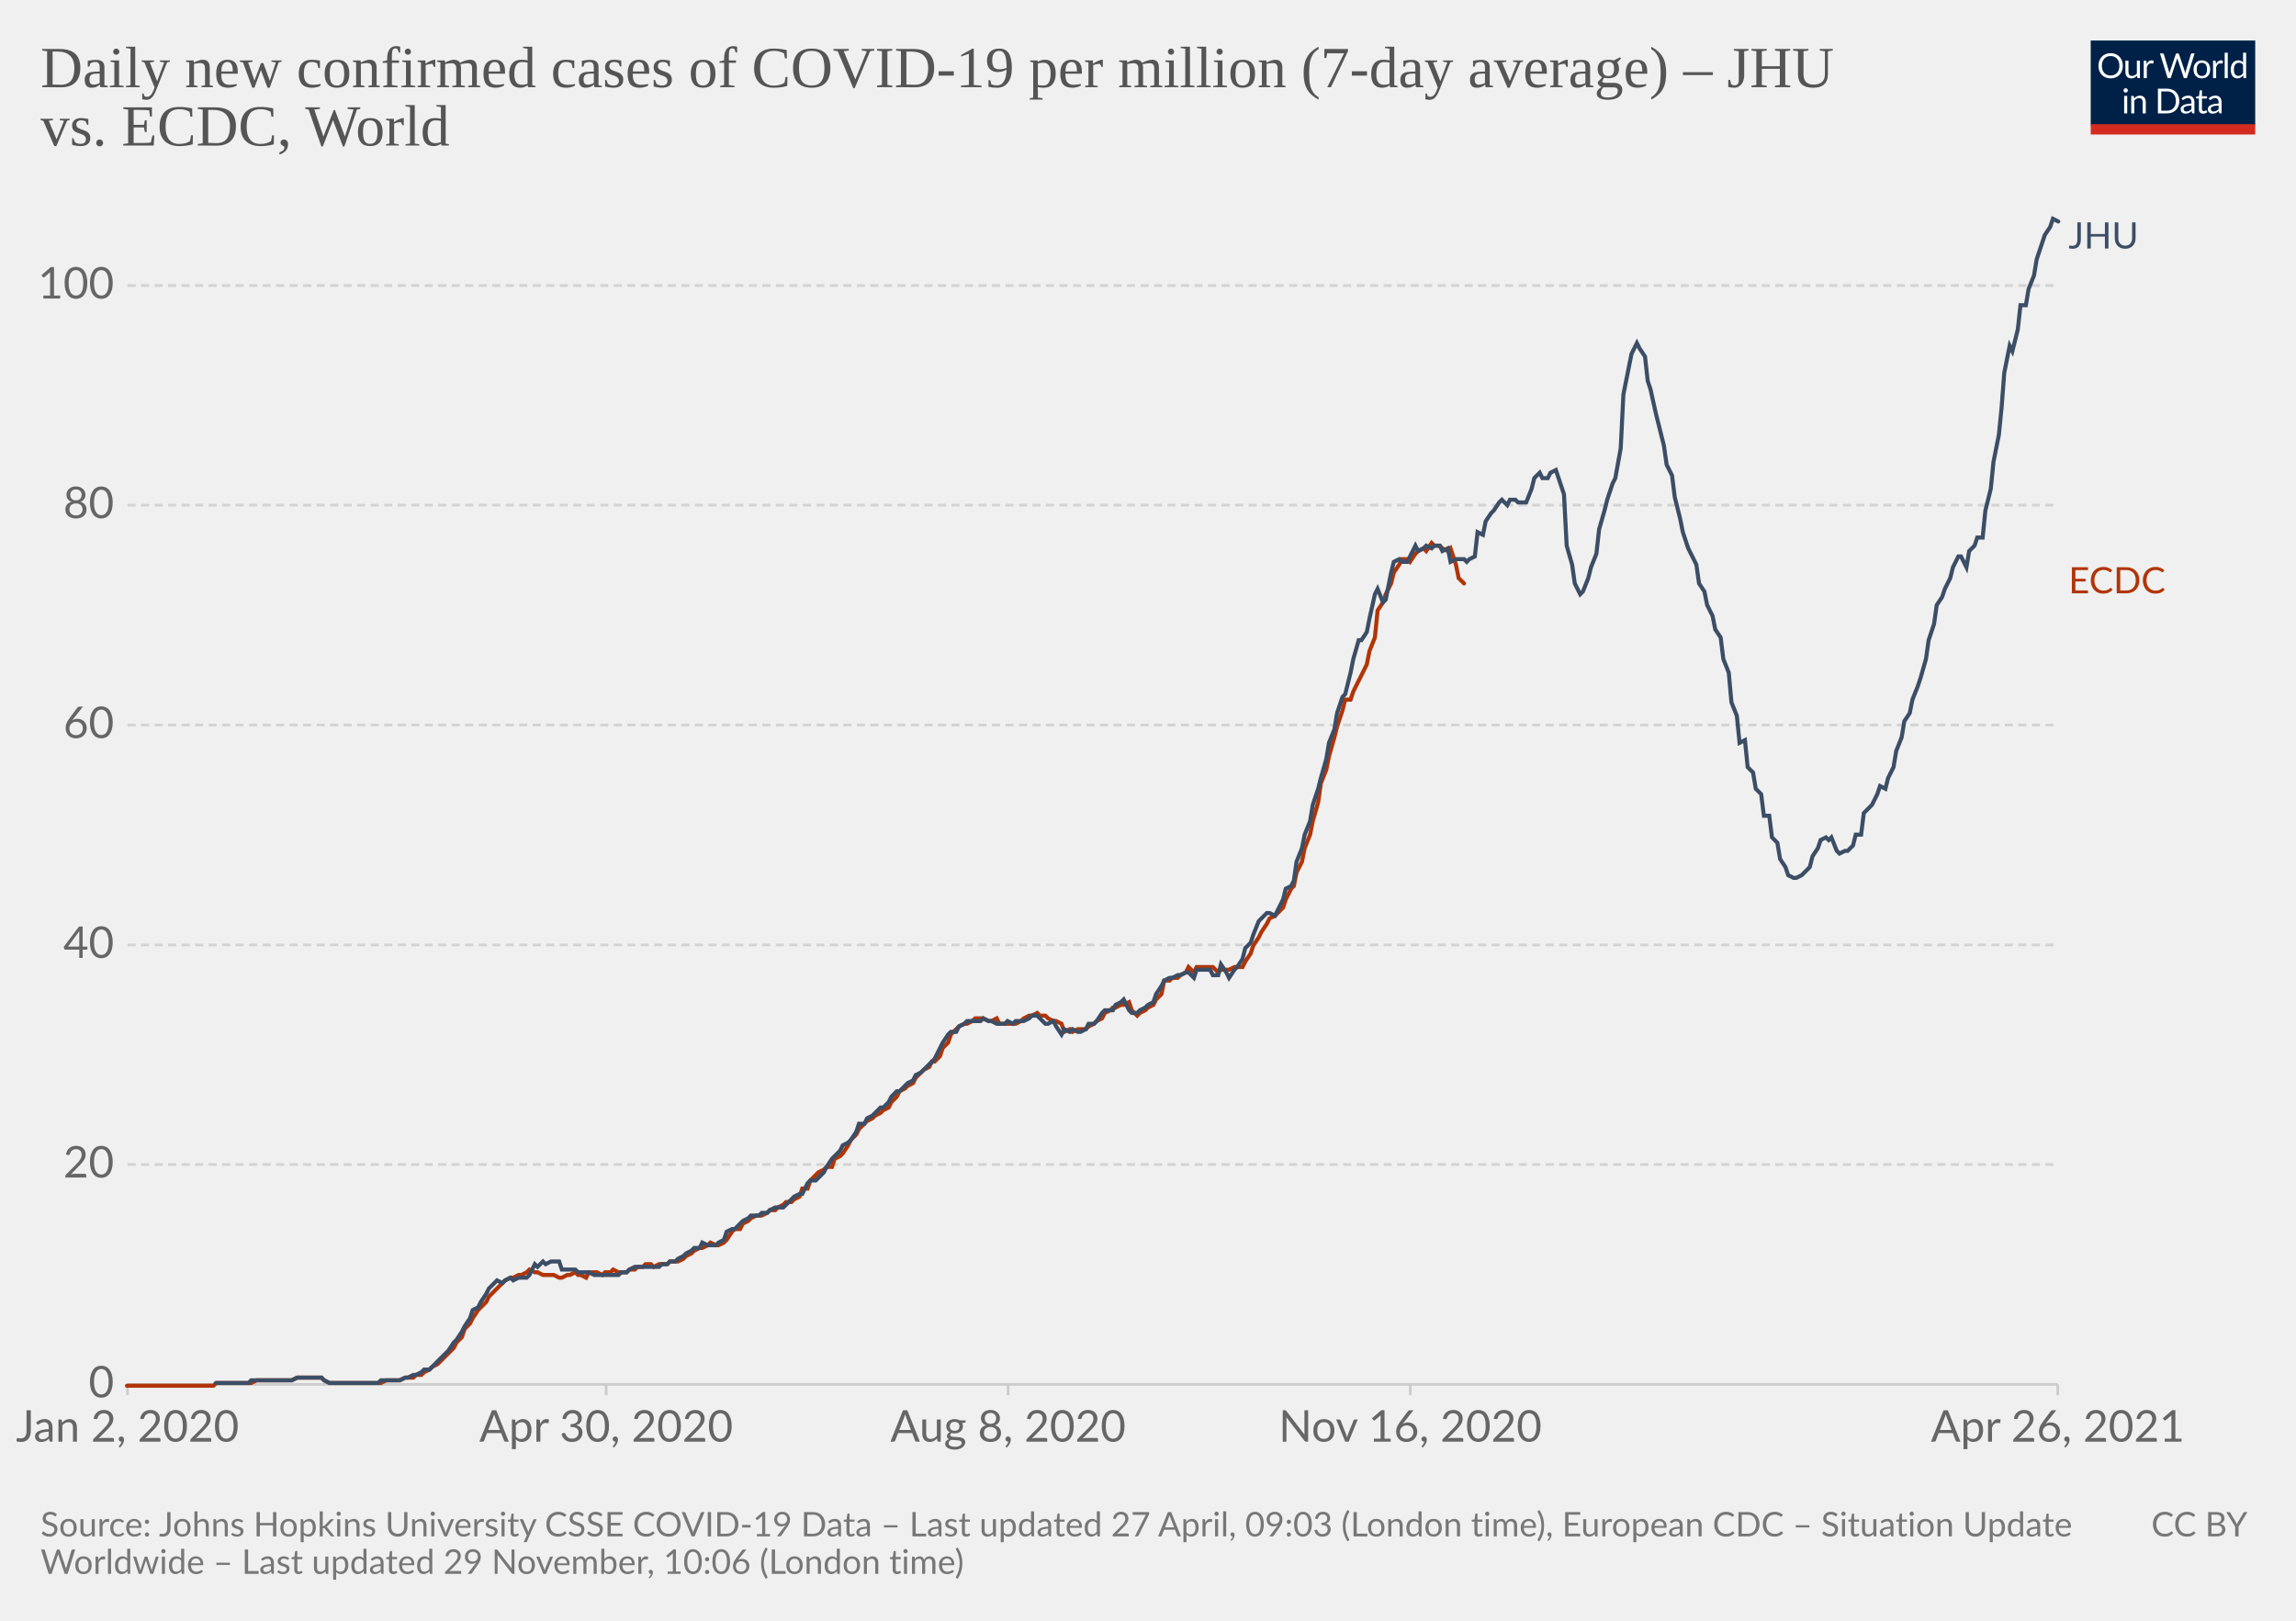
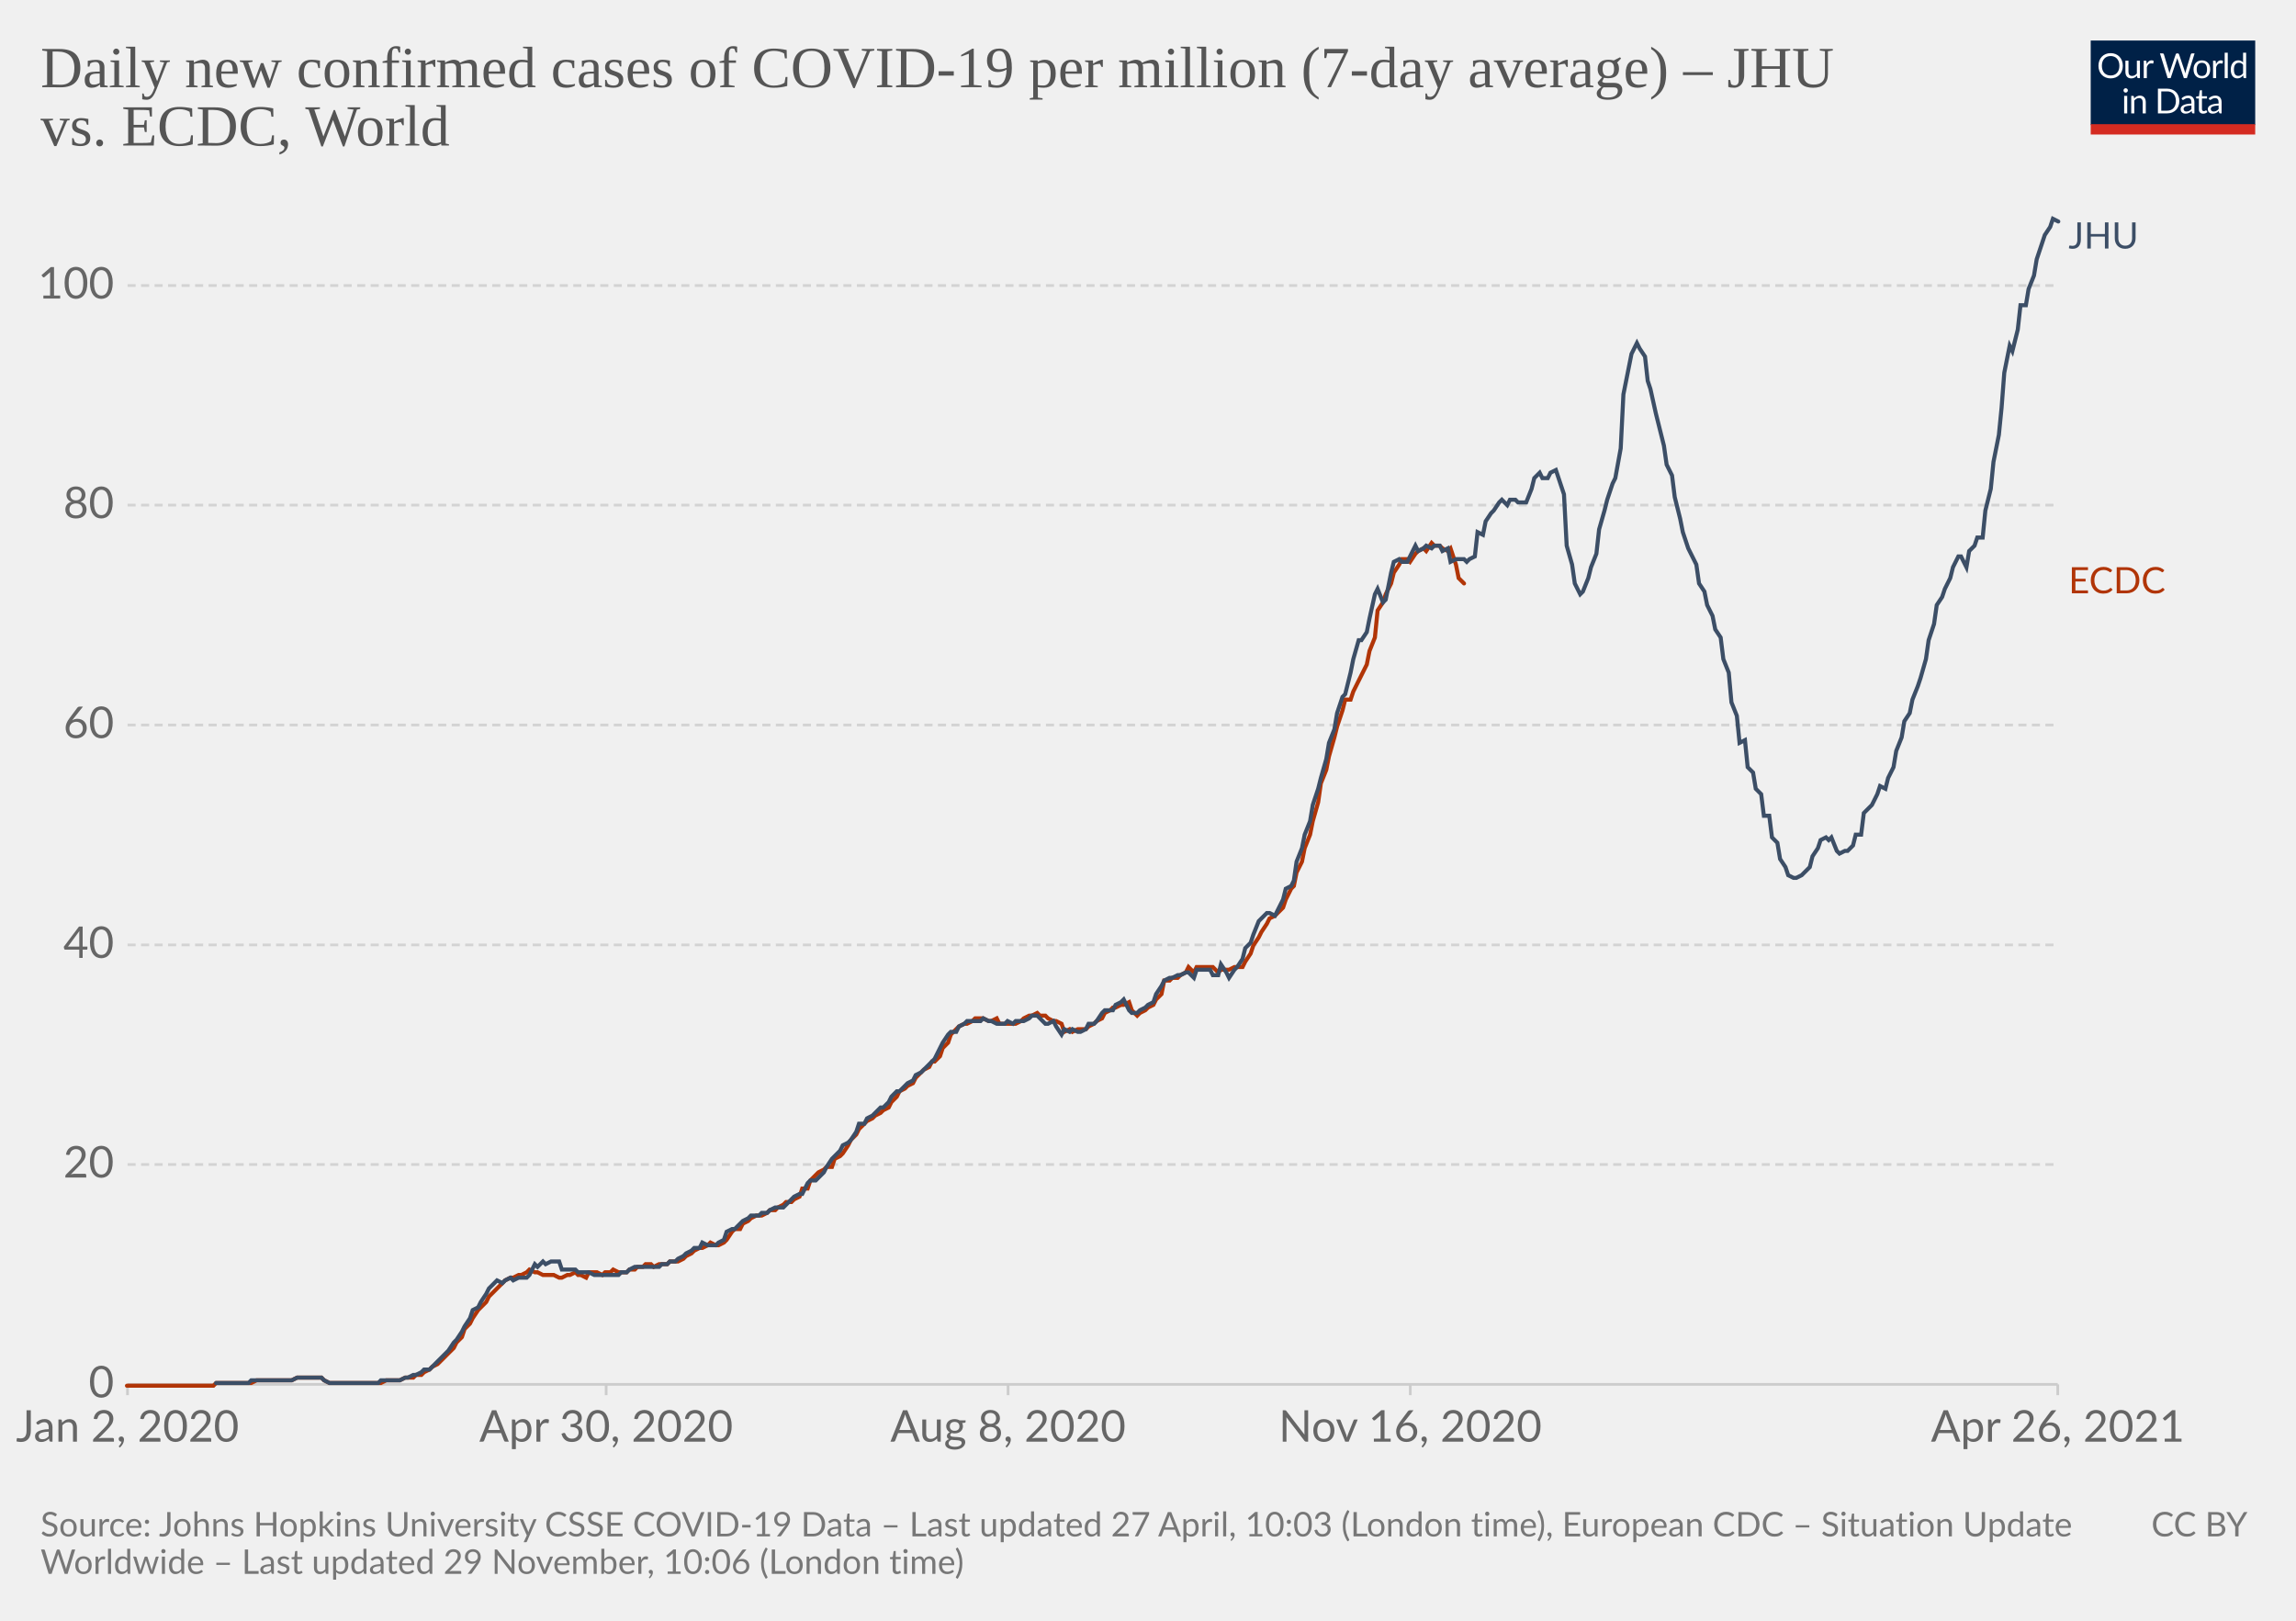
<svg xmlns="http://www.w3.org/2000/svg" version="1.1" style="background-color:#fff;-webkit-font-smoothing:antialiased" width="850" height="600" viewBox="0 0 850 600" font-family="Lato,'Helvetica Neue',Helvetica,Arial,sans-serif" font-size="18" text-rendering="optimizeLegibility">
  <g class="HeaderView">
    <g transform="matrix(.29 0 0 .29 774 15)">
      <svg className="owidLog" width="210" height="120" viewBox="0 0 210 120" fill="none">
        <g clip-path="url(#clip0)">
          <path d="M0 0h210v107.89H0V0z" fill="#002147" />
          <path d="M40.98 32.25c0 2.36-.38 4.53-1.12 6.51a14.26 14.26 0 01-8.1 8.4c-1.9.78-4.02 1.17-6.34 1.17a16.6 16.6 0 01-6.33-1.17 14.31 14.31 0 01-8.08-8.4 18.29 18.29 0 01-1.12-6.51c0-2.36.38-4.53 1.12-6.5.75-1.97 1.8-3.67 3.17-5.1a14.32 14.32 0 014.9-3.34c1.92-.8 4.03-1.19 6.34-1.19 2.32 0 4.43.4 6.34 1.19 1.92.8 3.56 1.9 4.93 3.34a14.87 14.87 0 013.17 5.1 18.1 18.1 0 011.12 6.5zm-4.38 0c0-1.94-.26-3.68-.8-5.22a10.91 10.91 0 00-2.24-3.89 9.68 9.68 0 00-3.52-2.46 11.95 11.95 0 00-4.62-.86c-1.68 0-3.21.28-4.6.86a9.88 9.88 0 00-3.54 2.46 10.91 10.91 0 00-2.24 3.9c-.53 1.53-.8 3.27-.8 5.2 0 1.94.27 3.68.8 5.22a11.17 11.17 0 002.24 3.9 10.01 10.01 0 003.55 2.44c1.38.56 2.9.83 4.6.83s3.24-.27 4.61-.83a9.8 9.8 0 003.52-2.44 11.17 11.17 0 002.25-3.9c.53-1.54.8-3.28.8-5.21zm26.22-6.54V48H60.5c-.56 0-.9-.27-1.05-.81l-.31-2.4a12.45 12.45 0 01-3.26 2.6c-1.2.64-2.58.96-4.13.96-1.22 0-2.3-.2-3.24-.6a6.52 6.52 0 01-2.33-1.7 7.37 7.37 0 01-1.43-2.67c-.3-1.04-.46-2.2-.46-3.45V25.7h3.91v14.22c0 1.68.38 2.99 1.15 3.91.77.93 1.96 1.39 3.54 1.39 1.16 0 2.24-.27 3.23-.82a10.42 10.42 0 002.8-2.28V25.7h3.91zm8.61 4.47a9.94 9.94 0 012.6-3.56 5.64 5.64 0 013.76-1.3c.47 0 .92.05 1.34.15.44.1.83.27 1.17.49l-.3 2.92c-.09.37-.3.55-.66.55-.2 0-.5-.04-.9-.13a6.21 6.21 0 00-3.24.18 4.23 4.23 0 00-1.47.92c-.42.4-.81.9-1.17 1.5-.33.58-.64 1.26-.92 2.02V48H67.7V25.71h2.25c.42 0 .72.08.88.25.16.16.27.44.33.83l.26 3.39zm61.16-13.7L122.75 48h-3.82l-7.99-24.05a21.95 21.95 0 01-.42-1.58 38.36 38.36 0 01-.44 1.58L102.05 48h-3.83L88.4 16.47h3.54c.38 0 .7.1.95.29.26.2.43.43.5.73l6.52 21.9.28 1.28.29 1.46.3-1.46.38-1.27 7.41-21.91c.1-.25.26-.48.51-.69.27-.22.58-.33.95-.33h1.23c.38 0 .69.1.92.29a1.77 1.77 0 01.53.73l7.4 21.9a28.4 28.4 0 01.68 2.62 29.52 29.52 0 01.52-2.61l6.54-21.91a1.31 1.31 0 01.48-.7c.27-.21.58-.32.95-.32h3.32zm9.35 8.88c1.63 0 3.1.27 4.4.82a9.43 9.43 0 015.46 5.94c.5 1.4.74 2.98.74 4.73 0 1.76-.25 3.34-.74 4.75a9.43 9.43 0 01-5.46 5.92c-1.3.52-2.77.79-4.4.79-1.64 0-3.12-.27-4.44-.8a9.42 9.42 0 01-3.35-2.3c-.92-1-1.63-2.2-2.13-3.61-.49-1.41-.73-3-.73-4.75s.24-3.33.73-4.73c.5-1.43 1.2-2.64 2.13-3.63a9.4 9.4 0 013.35-2.31c1.32-.55 2.8-.82 4.44-.82zm0 19.89c2.2 0 3.84-.73 4.93-2.2 1.08-1.48 1.63-3.54 1.63-6.18 0-2.66-.55-4.72-1.63-6.2-1.09-1.49-2.73-2.23-4.93-2.23-1.12 0-2.09.2-2.93.57a5.71 5.71 0 00-2.06 1.65 7.5 7.5 0 00-1.24 2.67c-.26 1.04-.4 2.22-.4 3.54 0 2.64.55 4.7 1.64 6.18 1.1 1.47 2.76 2.2 4.99 2.2zm17.97-15.07a9.94 9.94 0 012.6-3.56 5.64 5.64 0 013.76-1.3c.47 0 .91.05 1.34.15.44.1.83.27 1.16.49l-.28 2.92c-.09.37-.31.55-.66.55-.2 0-.5-.04-.9-.13a6.2 6.2 0 00-3.24.18 4.23 4.23 0 00-1.47.92c-.43.4-.82.9-1.17 1.5a13.1 13.1 0 00-.92 2.02V48h-3.94V25.71h2.24c.43 0 .72.08.88.25.17.16.28.44.33.83l.27 3.39zm15.04-14.59V48h-3.92V15.6h3.92zm19.55 15.43a6.22 6.22 0 00-2.38-2.05 6.7 6.7 0 00-2.86-.6c-2.07 0-3.66.75-4.77 2.23-1.12 1.48-1.68 3.6-1.68 6.33 0 1.46.13 2.7.38 3.74a7.29 7.29 0 001.1 2.56 4.35 4.35 0 001.78 1.45c.7.3 1.5.46 2.4.46 1.29 0 2.41-.3 3.36-.88a9.6 9.6 0 002.67-2.49V31.02zm3.91-15.43V48h-2.33c-.56 0-.9-.27-1.06-.81l-.35-2.71a12.13 12.13 0 01-3.25 2.77 8.28 8.28 0 01-4.23 1.06 7.31 7.31 0 01-6.14-2.9c-.73-.96-1.3-2.15-1.69-3.57a18.35 18.35 0 01.07-9.48 11.29 11.29 0 011.89-3.7 8.7 8.7 0 017.06-3.34 7.96 7.96 0 016.12 2.62V15.59h3.91zM46.61 70.71V93H42.7V70.71h3.91zm.84-7c0 .39-.08.75-.24 1.09a2.81 2.81 0 01-1.52 1.47 2.67 2.67 0 01-2.16 0 2.9 2.9 0 01-1.45-1.47 2.67 2.67 0 010-2.16c.15-.35.35-.65.6-.9.25-.27.53-.47.85-.62a2.67 2.67 0 012.16 0c.35.15.65.35.9.62.27.25.47.55.62.9.16.34.24.7.24 1.08zm7.97 10.24c.49-.54 1-1.04 1.54-1.48a9.85 9.85 0 013.66-1.84 8.96 8.96 0 015.43.35c.94.4 1.72.97 2.33 1.71a7.36 7.36 0 011.43 2.67c.32 1.04.49 2.19.49 3.45V93h-3.94V78.81c0-1.69-.4-3-1.17-3.92-.76-.93-1.93-1.4-3.5-1.4a6.6 6.6 0 00-3.25.83c-1 .56-1.92 1.31-2.77 2.27V93h-3.94V70.71h2.35c.56 0 .9.28 1.04.82l.3 2.42zm57.7 3.3c0 2.36-.37 4.5-1.11 6.44a14.3 14.3 0 01-3.17 4.98 14.1 14.1 0 01-4.93 3.2c-1.9.76-4.02 1.13-6.33 1.13H85.8V61.47h11.77c2.31 0 4.42.39 6.33 1.15a13.8 13.8 0 018.1 8.18 17.75 17.75 0 011.12 6.45zm-4.37 0c0-1.94-.26-3.67-.8-5.2a10.94 10.94 0 00-2.23-3.87 9.57 9.57 0 00-3.53-2.42 12.23 12.23 0 00-4.61-.83h-7.5v24.62h7.5c1.7 0 3.24-.28 4.61-.84a9.7 9.7 0 003.53-2.4 10.94 10.94 0 002.24-3.87c.53-1.53.8-3.26.8-5.2zm19.8 5.72c-1.8.06-3.34.2-4.62.44-1.26.22-2.3.51-3.1.88-.8.36-1.37.8-1.74 1.3-.35.5-.53 1.05-.53 1.67 0 .58.1 1.1.3 1.52a3 3 0 00.76 1.05c.34.27.73.46 1.17.6a6.13 6.13 0 001.45.17 7.28 7.28 0 003.5-.81 11.95 11.95 0 002.82-2.2v-4.62zm-12.65-9.11a12.73 12.73 0 013.98-2.66c1.43-.59 3-.88 4.73-.88 1.25 0 2.36.2 3.33.61a6.81 6.81 0 013.94 4.38c.33 1.04.5 2.19.5 3.43V93h-1.74a1.8 1.8 0 01-.88-.18c-.2-.13-.36-.38-.48-.74l-.44-2.12-1.72 1.46a9.48 9.48 0 01-3.74 1.7c-.69.15-1.46.23-2.3.23-.87 0-1.69-.12-2.45-.35a5.34 5.34 0 01-3.34-2.93 6.64 6.64 0 01-.49-2.64c0-.88.25-1.72.73-2.53a6.33 6.33 0 012.35-2.17c1.09-.63 2.5-1.15 4.25-1.54 1.75-.41 3.89-.65 6.42-.7v-1.75c0-1.73-.37-3.03-1.12-3.91-.75-.9-1.84-1.34-3.28-1.34-.97 0-1.78.12-2.44.37-.64.23-1.2.5-1.7.81l-1.23.82c-.33.23-.67.35-1 .35-.27 0-.5-.07-.69-.2a2.1 2.1 0 01-.48-.53l-.7-1.25zm27.67 19.5c-1.76 0-3.12-.5-4.07-1.48-.94-.98-1.41-2.4-1.41-4.25V74h-2.68a.9.9 0 01-.6-.2c-.16-.14-.24-.36-.24-.66v-1.56l3.65-.46.9-6.89a.9.9 0 01.29-.52.88.88 0 01.62-.22H142v7.67h6.44V74H142v13.38c0 .94.22 1.63.68 2.09.45.45 1.04.68 1.76.68a3.21 3.21 0 001.85-.53l.55-.35c.16-.12.3-.18.41-.18.2 0 .4.13.55.38l1.15 1.87a7.45 7.45 0 01-2.44 1.5 8.53 8.53 0 01-2.95.52zm19.68-10.4c-1.8.07-3.34.21-4.62.45-1.26.22-2.3.51-3.1.88-.8.36-1.37.8-1.74 1.3-.35.5-.53 1.05-.53 1.67 0 .58.1 1.1.3 1.52a2.9 2.9 0 00.76 1.05c.34.27.73.46 1.17.6a6.13 6.13 0 001.45.17 7.3 7.3 0 003.5-.81 12.04 12.04 0 002.82-2.2v-4.62zm-12.65-9.1a12.72 12.72 0 013.99-2.66c1.42-.59 3-.88 4.72-.88 1.25 0 2.36.2 3.33.61a6.81 6.81 0 013.94 4.38c.33 1.04.5 2.19.5 3.43V93h-1.74a1.8 1.8 0 01-.88-.18c-.2-.13-.36-.38-.48-.74l-.44-2.12-1.72 1.46a9.48 9.48 0 01-3.74 1.7c-.69.15-1.46.23-2.3.23-.87 0-1.69-.12-2.45-.35a5.33 5.33 0 01-3.34-2.93 6.62 6.62 0 01-.49-2.64c0-.88.25-1.72.73-2.53a6.33 6.33 0 012.35-2.17c1.09-.63 2.5-1.15 4.25-1.54a31.2 31.2 0 016.42-.7v-1.75c0-1.73-.37-3.03-1.12-3.91-.75-.9-1.84-1.34-3.28-1.34-.97 0-1.78.12-2.44.37-.64.23-1.2.5-1.7.81l-1.22.82c-.34.23-.68.35-1.02.35-.26 0-.49-.07-.68-.2a1.88 1.88 0 01-.48-.53l-.7-1.25zM40.98 32.25c0 2.36-.38 4.53-1.12 6.51a14.26 14.26 0 01-8.1 8.4c-1.9.78-4.02 1.17-6.34 1.17a16.6 16.6 0 01-6.33-1.17 14.31 14.31 0 01-8.08-8.4 18.29 18.29 0 01-1.12-6.51c0-2.36.38-4.53 1.12-6.5.75-1.97 1.8-3.67 3.17-5.1a14.32 14.32 0 014.9-3.34c1.92-.8 4.03-1.19 6.34-1.19 2.32 0 4.43.4 6.34 1.19 1.92.8 3.56 1.9 4.93 3.34a14.87 14.87 0 013.17 5.1 18.1 18.1 0 011.12 6.5zm-4.38 0c0-1.94-.26-3.68-.8-5.22a10.91 10.91 0 00-2.24-3.89 9.68 9.68 0 00-3.52-2.46 11.95 11.95 0 00-4.62-.86c-1.68 0-3.21.28-4.6.86a9.88 9.88 0 00-3.54 2.46 10.91 10.91 0 00-2.24 3.9c-.53 1.53-.8 3.27-.8 5.2 0 1.94.27 3.68.8 5.22a11.17 11.17 0 002.24 3.9 10.01 10.01 0 003.55 2.44c1.38.56 2.9.83 4.6.83s3.24-.27 4.61-.83a9.8 9.8 0 003.52-2.44 11.17 11.17 0 002.25-3.9c.53-1.54.8-3.28.8-5.21zm26.22-6.54V48H60.5c-.56 0-.9-.27-1.05-.81l-.31-2.4a12.45 12.45 0 01-3.26 2.6c-1.2.64-2.58.96-4.13.96-1.22 0-2.3-.2-3.24-.6a6.52 6.52 0 01-2.33-1.7 7.37 7.37 0 01-1.43-2.67c-.3-1.04-.46-2.2-.46-3.45V25.7h3.91v14.22c0 1.68.38 2.99 1.15 3.91.77.93 1.96 1.39 3.54 1.39 1.16 0 2.24-.27 3.23-.82a10.42 10.42 0 002.8-2.28V25.7h3.91zm8.61 4.47a9.94 9.94 0 012.6-3.56 5.64 5.64 0 013.76-1.3c.47 0 .92.05 1.34.15.44.1.83.27 1.17.49l-.3 2.92c-.09.37-.3.55-.66.55-.2 0-.5-.04-.9-.13a6.21 6.21 0 00-3.24.18 4.23 4.23 0 00-1.47.92c-.42.4-.81.9-1.17 1.5-.33.58-.64 1.26-.92 2.02V48H67.7V25.71h2.25c.42 0 .72.08.88.25.16.16.27.44.33.83l.26 3.39zm61.16-13.7L122.75 48h-3.82l-7.99-24.05a21.95 21.95 0 01-.42-1.58 38.36 38.36 0 01-.44 1.58L102.05 48h-3.83L88.4 16.47h3.54c.38 0 .7.1.95.29.26.2.43.43.5.73l6.52 21.9.28 1.28.29 1.46.3-1.46.38-1.27 7.41-21.91c.1-.25.26-.48.51-.69.27-.22.58-.33.95-.33h1.23c.38 0 .69.1.92.29a1.77 1.77 0 01.53.73l7.4 21.9a28.4 28.4 0 01.68 2.62 29.52 29.52 0 01.52-2.61l6.54-21.91a1.31 1.31 0 01.48-.7c.27-.21.58-.32.95-.32h3.32zm9.35 8.88c1.63 0 3.1.27 4.4.82a9.43 9.43 0 015.46 5.94c.5 1.4.74 2.98.74 4.73 0 1.76-.25 3.34-.74 4.75a9.43 9.43 0 01-5.46 5.92c-1.3.52-2.77.79-4.4.79-1.64 0-3.12-.27-4.44-.8a9.42 9.42 0 01-3.35-2.3c-.92-1-1.63-2.2-2.13-3.61-.49-1.41-.73-3-.73-4.75s.24-3.33.73-4.73c.5-1.43 1.2-2.64 2.13-3.63a9.4 9.4 0 013.35-2.31c1.32-.55 2.8-.82 4.44-.82zm0 19.89c2.2 0 3.84-.73 4.93-2.2 1.08-1.48 1.63-3.54 1.63-6.18 0-2.66-.55-4.72-1.63-6.2-1.09-1.49-2.73-2.23-4.93-2.23-1.12 0-2.09.2-2.93.57a5.71 5.71 0 00-2.06 1.65 7.5 7.5 0 00-1.24 2.67c-.26 1.04-.4 2.22-.4 3.54 0 2.64.55 4.7 1.64 6.18 1.1 1.47 2.76 2.2 4.99 2.2zm17.97-15.07a9.94 9.94 0 012.6-3.56 5.64 5.64 0 013.76-1.3c.47 0 .91.05 1.34.15.44.1.83.27 1.16.49l-.28 2.92c-.09.37-.31.55-.66.55-.2 0-.5-.04-.9-.13a6.2 6.2 0 00-3.24.18 4.23 4.23 0 00-1.47.92c-.43.4-.82.9-1.17 1.5a13.1 13.1 0 00-.92 2.02V48h-3.94V25.71h2.24c.43 0 .72.08.88.25.17.16.28.44.33.83l.27 3.39zm15.04-14.59V48h-3.92V15.6h3.92zm19.55 15.43a6.22 6.22 0 00-2.38-2.05 6.7 6.7 0 00-2.86-.6c-2.07 0-3.66.75-4.77 2.23-1.12 1.48-1.68 3.6-1.68 6.33 0 1.46.13 2.7.38 3.74a7.29 7.29 0 001.1 2.56 4.35 4.35 0 001.78 1.45c.7.3 1.5.46 2.4.46 1.29 0 2.41-.3 3.36-.88a9.6 9.6 0 002.67-2.49V31.02zm3.91-15.43V48h-2.33c-.56 0-.9-.27-1.06-.81l-.35-2.71a12.13 12.13 0 01-3.25 2.77 8.28 8.28 0 01-4.23 1.06 7.31 7.31 0 01-6.14-2.9c-.73-.96-1.3-2.15-1.69-3.57a18.35 18.35 0 01.07-9.48 11.29 11.29 0 011.89-3.7 8.7 8.7 0 017.06-3.34 7.96 7.96 0 016.12 2.62V15.59h3.91zM46.61 70.71V93H42.7V70.71h3.91zm.84-7c0 .39-.08.75-.24 1.09a2.81 2.81 0 01-1.52 1.47 2.67 2.67 0 01-2.16 0 2.9 2.9 0 01-1.45-1.47 2.67 2.67 0 010-2.16c.15-.35.35-.65.6-.9.25-.27.53-.47.85-.62a2.67 2.67 0 012.16 0c.35.15.65.35.9.62.27.25.47.55.62.9.16.34.24.7.24 1.08zm7.97 10.24c.49-.54 1-1.04 1.54-1.48a9.85 9.85 0 013.66-1.84 8.96 8.96 0 015.43.35c.94.4 1.72.97 2.33 1.71a7.36 7.36 0 011.43 2.67c.32 1.04.49 2.19.49 3.45V93h-3.94V78.81c0-1.69-.4-3-1.17-3.92-.76-.93-1.93-1.4-3.5-1.4a6.6 6.6 0 00-3.25.83c-1 .56-1.92 1.31-2.77 2.27V93h-3.94V70.71h2.35c.56 0 .9.28 1.04.82l.3 2.42zm57.7 3.3c0 2.36-.37 4.5-1.11 6.44a14.3 14.3 0 01-3.17 4.98 14.1 14.1 0 01-4.93 3.2c-1.9.76-4.02 1.13-6.33 1.13H85.8V61.47h11.77c2.31 0 4.42.39 6.33 1.15a13.8 13.8 0 018.1 8.18 17.75 17.75 0 011.12 6.45zm-4.37 0c0-1.94-.26-3.67-.8-5.2a10.94 10.94 0 00-2.23-3.87 9.57 9.57 0 00-3.53-2.42 12.23 12.23 0 00-4.61-.83h-7.5v24.62h7.5c1.7 0 3.24-.28 4.61-.84a9.7 9.7 0 003.53-2.4 10.94 10.94 0 002.24-3.87c.53-1.53.8-3.26.8-5.2zm19.8 5.72c-1.8.06-3.34.2-4.62.44-1.26.22-2.3.51-3.1.88-.8.36-1.37.8-1.74 1.3-.35.5-.53 1.05-.53 1.67 0 .58.1 1.1.3 1.52a3 3 0 00.76 1.05c.34.27.73.46 1.17.6a6.13 6.13 0 001.45.17 7.28 7.28 0 003.5-.81 11.95 11.95 0 002.82-2.2v-4.62zm-12.65-9.11a12.73 12.73 0 013.98-2.66c1.43-.59 3-.88 4.73-.88 1.25 0 2.36.2 3.33.61a6.81 6.81 0 013.94 4.38c.33 1.04.5 2.19.5 3.43V93h-1.74a1.8 1.8 0 01-.88-.18c-.2-.13-.36-.38-.48-.74l-.44-2.12-1.72 1.46a9.48 9.48 0 01-3.74 1.7c-.69.15-1.46.23-2.3.23-.87 0-1.69-.12-2.45-.35a5.34 5.34 0 01-3.34-2.93 6.64 6.64 0 01-.49-2.64c0-.88.25-1.72.73-2.53a6.33 6.33 0 012.35-2.17c1.09-.63 2.5-1.15 4.25-1.54 1.75-.41 3.89-.65 6.42-.7v-1.75c0-1.73-.37-3.03-1.12-3.91-.75-.9-1.84-1.34-3.28-1.34-.97 0-1.78.12-2.44.37-.64.23-1.2.5-1.7.81l-1.23.82c-.33.23-.67.35-1 .35-.27 0-.5-.07-.69-.2a2.1 2.1 0 01-.48-.53l-.7-1.25zm27.67 19.5c-1.76 0-3.12-.5-4.07-1.48-.94-.98-1.41-2.4-1.41-4.25V74h-2.68a.9.9 0 01-.6-.2c-.16-.14-.24-.36-.24-.66v-1.56l3.65-.46.9-6.89a.9.9 0 01.29-.52.88.88 0 01.62-.22H142v7.67h6.44V74H142v13.38c0 .94.22 1.63.68 2.09.45.45 1.04.68 1.76.68a3.21 3.21 0 001.85-.53l.55-.35c.16-.12.3-.18.41-.18.2 0 .4.13.55.38l1.15 1.87a7.45 7.45 0 01-2.44 1.5 8.53 8.53 0 01-2.95.52zm19.68-10.4c-1.8.07-3.34.21-4.62.45-1.26.22-2.3.51-3.1.88-.8.36-1.37.8-1.74 1.3-.35.5-.53 1.05-.53 1.67 0 .58.1 1.1.3 1.52a2.9 2.9 0 00.76 1.05c.34.27.73.46 1.17.6a6.13 6.13 0 001.45.17 7.3 7.3 0 003.5-.81 12.04 12.04 0 002.82-2.2v-4.62zm-12.65-9.1a12.72 12.72 0 013.99-2.66c1.42-.59 3-.88 4.72-.88 1.25 0 2.36.2 3.33.61a6.81 6.81 0 013.94 4.38c.33 1.04.5 2.19.5 3.43V93h-1.74a1.8 1.8 0 01-.88-.18c-.2-.13-.36-.38-.48-.74l-.44-2.12-1.72 1.46a9.48 9.48 0 01-3.74 1.7c-.69.15-1.46.23-2.3.23-.87 0-1.69-.12-2.45-.35a5.33 5.33 0 01-3.34-2.93 6.62 6.62 0 01-.49-2.64c0-.88.25-1.72.73-2.53a6.33 6.33 0 012.35-2.17c1.09-.63 2.5-1.15 4.25-1.54a31.2 31.2 0 016.42-.7v-1.75c0-1.73-.37-3.03-1.12-3.91-.75-.9-1.84-1.34-3.28-1.34-.97 0-1.78.12-2.44.37-.64.23-1.2.5-1.7.81l-1.22.82c-.34.23-.68.35-1.02.35-.26 0-.49-.07-.68-.2a1.88 1.88 0 01-.48-.53l-.7-1.25zM40.98 32.25c0 2.36-.38 4.53-1.12 6.51a14.26 14.26 0 01-8.1 8.4c-1.9.78-4.02 1.17-6.34 1.17a16.6 16.6 0 01-6.33-1.17 14.31 14.31 0 01-8.08-8.4 18.29 18.29 0 01-1.12-6.51c0-2.36.38-4.53 1.12-6.5.75-1.97 1.8-3.67 3.17-5.1a14.32 14.32 0 014.9-3.34c1.92-.8 4.03-1.19 6.34-1.19 2.32 0 4.43.4 6.34 1.19 1.92.8 3.56 1.9 4.93 3.34a14.87 14.87 0 013.17 5.1 18.1 18.1 0 011.12 6.5zm-4.38 0c0-1.94-.26-3.68-.8-5.22a10.91 10.91 0 00-2.24-3.89 9.68 9.68 0 00-3.52-2.46 11.95 11.95 0 00-4.62-.86c-1.68 0-3.21.28-4.6.86a9.88 9.88 0 00-3.54 2.46 10.91 10.91 0 00-2.24 3.9c-.53 1.53-.8 3.27-.8 5.2 0 1.94.27 3.68.8 5.22a11.17 11.17 0 002.24 3.9 10.01 10.01 0 003.55 2.44c1.38.56 2.9.83 4.6.83s3.24-.27 4.61-.83a9.8 9.8 0 003.52-2.44 11.17 11.17 0 002.25-3.9c.53-1.54.8-3.28.8-5.21zm26.22-6.54V48H60.5c-.56 0-.9-.27-1.05-.81l-.31-2.4a12.45 12.45 0 01-3.26 2.6c-1.2.64-2.58.96-4.13.96-1.22 0-2.3-.2-3.24-.6a6.52 6.52 0 01-2.33-1.7 7.37 7.37 0 01-1.43-2.67c-.3-1.04-.46-2.2-.46-3.45V25.7h3.91v14.22c0 1.68.38 2.99 1.15 3.91.77.93 1.96 1.39 3.54 1.39 1.16 0 2.24-.27 3.23-.82a10.42 10.42 0 002.8-2.28V25.7h3.91zm8.61 4.47a9.94 9.94 0 012.6-3.56 5.64 5.64 0 013.76-1.3c.47 0 .92.05 1.34.15.44.1.83.27 1.17.49l-.3 2.92c-.09.37-.3.55-.66.55-.2 0-.5-.04-.9-.13a6.21 6.21 0 00-3.24.18 4.23 4.23 0 00-1.47.92c-.42.4-.81.9-1.17 1.5-.33.58-.64 1.26-.92 2.02V48H67.7V25.71h2.25c.42 0 .72.08.88.25.16.16.27.44.33.83l.26 3.39zm61.16-13.7L122.75 48h-3.82l-7.99-24.05a21.95 21.95 0 01-.42-1.58 38.36 38.36 0 01-.44 1.58L102.05 48h-3.83L88.4 16.47h3.54c.38 0 .7.1.95.29.26.2.43.43.5.73l6.52 21.9.28 1.28.29 1.46.3-1.46.38-1.27 7.41-21.91c.1-.25.26-.48.51-.69.27-.22.58-.33.95-.33h1.23c.38 0 .69.1.92.29a1.77 1.77 0 01.53.73l7.4 21.9a28.4 28.4 0 01.68 2.62 29.52 29.52 0 01.52-2.61l6.54-21.91a1.31 1.31 0 01.48-.7c.27-.21.58-.32.95-.32h3.32zm9.35 8.88c1.63 0 3.1.27 4.4.82a9.43 9.43 0 015.46 5.94c.5 1.4.74 2.98.74 4.73 0 1.76-.25 3.34-.74 4.75a9.43 9.43 0 01-5.46 5.92c-1.3.52-2.77.79-4.4.79-1.64 0-3.12-.27-4.44-.8a9.42 9.42 0 01-3.35-2.3c-.92-1-1.63-2.2-2.13-3.61-.49-1.41-.73-3-.73-4.75s.24-3.33.73-4.73c.5-1.43 1.2-2.64 2.13-3.63a9.4 9.4 0 013.35-2.31c1.32-.55 2.8-.82 4.44-.82zm0 19.89c2.2 0 3.84-.73 4.93-2.2 1.08-1.48 1.63-3.54 1.63-6.18 0-2.66-.55-4.72-1.63-6.2-1.09-1.49-2.73-2.23-4.93-2.23-1.12 0-2.09.2-2.93.57a5.71 5.71 0 00-2.06 1.65 7.5 7.5 0 00-1.24 2.67c-.26 1.04-.4 2.22-.4 3.54 0 2.64.55 4.7 1.64 6.18 1.1 1.47 2.76 2.2 4.99 2.2zm17.97-15.07a9.94 9.94 0 012.6-3.56 5.64 5.64 0 013.76-1.3c.47 0 .91.05 1.34.15.44.1.83.27 1.16.49l-.28 2.92c-.09.37-.31.55-.66.55-.2 0-.5-.04-.9-.13a6.2 6.2 0 00-3.24.18 4.23 4.23 0 00-1.47.92c-.43.4-.82.9-1.17 1.5a13.1 13.1 0 00-.92 2.02V48h-3.94V25.71h2.24c.43 0 .72.08.88.25.17.16.28.44.33.83l.27 3.39zm15.04-14.59V48h-3.92V15.6h3.92zm19.55 15.43a6.22 6.22 0 00-2.38-2.05 6.7 6.7 0 00-2.86-.6c-2.07 0-3.66.75-4.77 2.23-1.12 1.48-1.68 3.6-1.68 6.33 0 1.46.13 2.7.38 3.74a7.29 7.29 0 001.1 2.56 4.35 4.35 0 001.78 1.45c.7.3 1.5.46 2.4.46 1.29 0 2.41-.3 3.36-.88a9.6 9.6 0 002.67-2.49V31.02zm3.91-15.43V48h-2.33c-.56 0-.9-.27-1.06-.81l-.35-2.71a12.13 12.13 0 01-3.25 2.77 8.28 8.28 0 01-4.23 1.06 7.31 7.31 0 01-6.14-2.9c-.73-.96-1.3-2.15-1.69-3.57a18.35 18.35 0 01.07-9.48 11.29 11.29 0 011.89-3.7 8.7 8.7 0 017.06-3.34 7.96 7.96 0 016.12 2.62V15.59h3.91zM46.61 70.71V93H42.7V70.71h3.91zm.84-7c0 .39-.08.75-.24 1.09a2.81 2.81 0 01-1.52 1.47 2.67 2.67 0 01-2.16 0 2.9 2.9 0 01-1.45-1.47 2.67 2.67 0 010-2.16c.15-.35.35-.65.6-.9.25-.27.53-.47.85-.62a2.67 2.67 0 012.16 0c.35.15.65.35.9.62.27.25.47.55.62.9.16.34.24.7.24 1.08zm7.97 10.24c.49-.54 1-1.04 1.54-1.48a9.85 9.85 0 013.66-1.84 8.96 8.96 0 015.43.35c.94.4 1.72.97 2.33 1.71a7.36 7.36 0 011.43 2.67c.32 1.04.49 2.19.49 3.45V93h-3.94V78.81c0-1.69-.4-3-1.17-3.92-.76-.93-1.93-1.4-3.5-1.4a6.6 6.6 0 00-3.25.83c-1 .56-1.92 1.31-2.77 2.27V93h-3.94V70.71h2.35c.56 0 .9.28 1.04.82l.3 2.42zm57.7 3.3c0 2.36-.37 4.5-1.11 6.44a14.3 14.3 0 01-3.17 4.98 14.1 14.1 0 01-4.93 3.2c-1.9.76-4.02 1.13-6.33 1.13H85.8V61.47h11.77c2.31 0 4.42.39 6.33 1.15a13.8 13.8 0 018.1 8.18 17.75 17.75 0 011.12 6.45zm-4.37 0c0-1.94-.26-3.67-.8-5.2a10.94 10.94 0 00-2.23-3.87 9.57 9.57 0 00-3.53-2.42 12.23 12.23 0 00-4.61-.83h-7.5v24.62h7.5c1.7 0 3.24-.28 4.61-.84a9.7 9.7 0 003.53-2.4 10.94 10.94 0 002.24-3.87c.53-1.53.8-3.26.8-5.2zm19.8 5.72c-1.8.06-3.34.2-4.62.44-1.26.22-2.3.51-3.1.88-.8.36-1.37.8-1.74 1.3-.35.5-.53 1.05-.53 1.67 0 .58.1 1.1.3 1.52a3 3 0 00.76 1.05c.34.27.73.46 1.17.6a6.13 6.13 0 001.45.17 7.28 7.28 0 003.5-.81 11.95 11.95 0 002.82-2.2v-4.62zm-12.65-9.11a12.73 12.73 0 013.98-2.66c1.43-.59 3-.88 4.73-.88 1.25 0 2.36.2 3.33.61a6.81 6.81 0 013.94 4.38c.33 1.04.5 2.19.5 3.43V93h-1.74a1.8 1.8 0 01-.88-.18c-.2-.13-.36-.38-.48-.74l-.44-2.12-1.72 1.46a9.48 9.48 0 01-3.74 1.7c-.69.15-1.46.23-2.3.23-.87 0-1.69-.12-2.45-.35a5.34 5.34 0 01-3.34-2.93 6.64 6.64 0 01-.49-2.64c0-.88.25-1.72.73-2.53a6.33 6.33 0 012.35-2.17c1.09-.63 2.5-1.15 4.25-1.54 1.75-.41 3.89-.65 6.42-.7v-1.75c0-1.73-.37-3.03-1.12-3.91-.75-.9-1.84-1.34-3.28-1.34-.97 0-1.78.12-2.44.37-.64.23-1.2.5-1.7.81l-1.23.82c-.33.23-.67.35-1 .35-.27 0-.5-.07-.69-.2a2.1 2.1 0 01-.48-.53l-.7-1.25zm27.67 19.5c-1.76 0-3.12-.5-4.07-1.48-.94-.98-1.41-2.4-1.41-4.25V74h-2.68a.9.9 0 01-.6-.2c-.16-.14-.24-.36-.24-.66v-1.56l3.65-.46.9-6.89a.9.9 0 01.29-.52.88.88 0 01.62-.22H142v7.67h6.44V74H142v13.38c0 .94.22 1.63.68 2.09.45.45 1.04.68 1.76.68a3.21 3.21 0 001.85-.53l.55-.35c.16-.12.3-.18.41-.18.2 0 .4.13.55.38l1.15 1.87a7.45 7.45 0 01-2.44 1.5 8.53 8.53 0 01-2.95.52zm19.68-10.4c-1.8.07-3.34.21-4.62.45-1.26.22-2.3.51-3.1.88-.8.36-1.37.8-1.74 1.3-.35.5-.53 1.05-.53 1.67 0 .58.1 1.1.3 1.52a2.9 2.9 0 00.76 1.05c.34.27.73.46 1.17.6a6.13 6.13 0 001.45.17 7.3 7.3 0 003.5-.81 12.04 12.04 0 002.82-2.2v-4.62zm-12.65-9.1a12.72 12.72 0 013.99-2.66c1.42-.59 3-.88 4.72-.88 1.25 0 2.36.2 3.33.61a6.81 6.81 0 013.94 4.38c.33 1.04.5 2.19.5 3.43V93h-1.74a1.8 1.8 0 01-.88-.18c-.2-.13-.36-.38-.48-.74l-.44-2.12-1.72 1.46a9.48 9.48 0 01-3.74 1.7c-.69.15-1.46.23-2.3.23-.87 0-1.69-.12-2.45-.35a5.33 5.33 0 01-3.34-2.93 6.62 6.62 0 01-.49-2.64c0-.88.25-1.72.73-2.53a6.33 6.33 0 012.35-2.17c1.09-.63 2.5-1.15 4.25-1.54a31.2 31.2 0 016.42-.7v-1.75c0-1.73-.37-3.03-1.12-3.91-.75-.9-1.84-1.34-3.28-1.34-.97 0-1.78.12-2.44.37-.64.23-1.2.5-1.7.81l-1.22.82c-.34.23-.68.35-1.02.35-.26 0-.49-.07-.68-.2a1.88 1.88 0 01-.48-.53l-.7-1.25z" fill="#fff" />
          <path fill="#D42B21" d="M0 106.79h210V120H0z" />
        </g>
        <defs>
          <clipPath id="clip0">
            <path fill="#fff" d="M0 0h210v120H0z" />
          </clipPath>
        </defs>
      </svg>
    </g>
    <a href="https://ourworldindata.org/grapher/daily-covid-cases-per-million-jhu-vs-ecdc?country=~OWID_WRL" target="_blank" rel="noopener" font-family="&quot;Playfair Display&quot;,Georgia,&quot;Times New Roman&quot;,serif">
      <text font-size="21.6" x="15" y="32.3" fill="#555">
        <tspan x="15" y="32.28">Daily new confirmed cases of COVID-19 per million (7-day average) – JHU</tspan>
        <tspan x="15" y="53.88">vs. ECDC, World</tspan>
      </text>
    </a>
  </g>
  <g class="LineChart">
    <defs>
      <clipPath id="a">
        <path d="M37.22 63.2h830v905h-830z" />
      </clipPath>
    </defs>
    <g class="DualAxisView">
      <g class="HorizontalAxis">
        <path stroke="#ccc" d="M47.2 512.5v4M224.4 512.5v4M373.2 512.5v4M522.1 512.5v4M761.8 512.5v4" />
        <text x="47.2" y="533.7" fill="#666" text-anchor="middle" font-size="16.2">Jan 2, 2020</text>
        <text x="224.4" y="533.7" fill="#666" text-anchor="middle" font-size="16.2">Apr 30, 2020</text>
        <text x="373.2" y="533.7" fill="#666" text-anchor="middle" font-size="16.2">Aug 8, 2020</text>
        <text x="522.1" y="533.7" fill="#666" text-anchor="middle" font-size="16.2">Nov 16, 2020</text>
        <text x="761.8" y="533.7" fill="#666" text-anchor="middle" font-size="16.2">Apr 26, 2021</text>
      </g>
      <g class="VerticalAxis" fill="#666" dominant-baseline="middle" text-anchor="end" font-size="16.2">
        <text x="42.22" y="512.5">0</text>
        <text x="42.22" y="431.1">20</text>
        <text x="42.22" y="349.8">40</text>
        <text x="42.22" y="268.4">60</text>
        <text x="42.22" y="187">80</text>
        <text x="42.22" y="105.7">100</text>
      </g>
      <g class="AxisGridLines horizontalLines">
        <path stroke="#ccc" d="M47.22 512.5h714.57" />
        <path stroke="#d3d3d3" stroke-dasharray="3,2" d="M47.22 431.1h714.57M47.22 349.8h714.57M47.22 268.4h714.57M47.22 187h714.57M47.22 105.7h714.57" />
      </g>
    </g>
    <g clip-path="url(#a)">
      <g class="LineLabels" cursor="default">
        <g class="legendMark">
          <text font-size="13.5" x="765.8" y="92" fill="#3C4E66">
            <tspan x="765.79" y="92">JHU</tspan>
          </text>
        </g>
        <g class="legendMark">
          <text font-size="13.5" x="765.8" y="219.7" fill="#B13507">
            <tspan x="765.79" y="219.65">ECDC</tspan>
          </text>
        </g>
      </g>
      <g class="Lines">
        <g>
          <path stroke-linecap="round" stroke="#ddd" d="M47 513h32l1-1h13l2-1h13l2-1h9l1 1 2 1h19l2-1h5l2-1h3l1-1h2l1-1 2-1 1-1 2-1 1-1 2-2 1-1 2-2 1-2 2-2 1-3 2-2 1-2 2-3 1-1 2-2 1-2 2-2 1-1 2-2 1-1 2-1h1l2-1h1l2-1 1-1 2 1h1l2 1h4l2 1h1l2-1h1l2-1 1 1h1l2 1 1-2h3l2 1 1-1h2l1-1 2 1h3l1-1h2l1-1h2l1-1h2l1 1 2-1h3l1-1h3l2-1 1-1 2-1 1-1 2-1h1l2-1 1-1 2 1h1l2-1 1-1 2-3 1-1h2l1-2 2-1 1-1 2-1h2l2-1 1-1h2l1-1 2-1 1-1h2l1-1 2-1 1-3h2l1-3 2-2 1-1 2-1 1-1h2l1-3 2-1 1-1 2-3 1-2 2-2 1-2 2-2 1-1 2-1 1-1 2-1 1-1 2-1 1-2 2-2 1-2 2-1 1-1 2-1 1-2 2-2 1-1 2-1 1-2h1l2-2 1-3 2-2 1-3 2-2 1-1 2-1h1l2-1 1-1h3l2 1h1l2-1 1 2h6l2-1 1-1 2-1h1l2-1 1 1h2l1 1 2 1h1l2 1 1 3 2-1 1 1 2-1h3l1-1 2-1 1-1 2-1 1-2 2-1 1-1h1l2-1h1l2-1 1 3 2 2 1-1 2-1 1-1 2-1 1-2 2-2 1-5h2l1-1h2l1-1 2-1 1-2 2 2 1-2h6l2 2 1-1h3l2-1h3l1-2 2-3 1-3 2-3 1-2 2-3 1-2 2-1 1-1 2-2 1-3 2-4 1-1 1-5 2-4 1-5 2-5 1-5 2-7 1-7 2-5 1-5 2-7 1-4 2-6 1-4h2l1-3 2-4 1-2 2-4 1-5 2-5 1-10 2-3 1-3 2-4 1-4 2-3 1-2h2l1 1 2-3 1-1 2-1 1 1 2-3 1 1h2l1 1 2 1 1-1 2 6 1 5 2 2" fill="none" stroke-width="1" />
        </g>
        <g>
          <path stroke-linecap="round" stroke="#ddd" d="M80 512h12l1-1h15l2-1h9l1 1 2 1h18l1-1h7l2-1h1l2-1h1l2-1 1-1h2l1-1 2-2 1-1 2-2 1-1 2-3 1-1 2-3 1-2 2-3 1-3 2-1 1-2 2-3 1-2 2-2 1-1 2 1 1-1 2-1 1 1 2-1h3l1-1 2-4 1 1 2-2 1 1 2-1h3l1 3h5l1 1h4l2 1h9l1-1h2l1-1 2-1h9l1-1h2l1-1h2l1-1 2-1 1-1 2-1 1-1h2l1-2 2 1h3l1-1 2-1 1-3 2-1h1l2-2 1-1 2-1 1-1h3l1-1h2l1-1 2-1h3l1-1 2-2 1-1 2-1h1l2-4 1-1h2l1-1 2-2 1-2 2-3 1-1 2-2 1-2 2-1 1-1 2-3 1-3h2l1-2 2-1 1-1 2-2h1l2-2 1-2 2-2h1l2-2 1-1 2-1 1-2 2-1 1-1 2-2 1-1 1-1 2-4 1-2 2-3 1-1h2l1-2 2-1 1-1h5l1-1 2 1h1l2 1h3l1-1 2 1 1-1h3l2-1 1-1h2l1 1 2 2h1l2-1 1 2 2 3 1-2 2 1 1-1 2 1h1l2-1 1-2h2l1-1 2-3 1-1h3l1-2 2-1 1-1 2 4 1 1h2l1-1 2-1 1-1 2-1 1-3 2-3 1-2 2-1h1l2-1h1l2-1h1l2 2 1-3h5l1 2h2l1-4 2 3 1 2 2-3 1-1 2-3 1-4 2-2 1-3 2-5 1-1 2-2h1l2 1 1-2 2-4 1-4 2-1 1-2 1-7 2-5 1-5 2-5 1-6 2-6 1-4 2-7 1-6 2-5 1-6 2-6 1-1 2-8 1-5 2-7h1l2-3 1-5 2-9 1-2 2 5 1-1 2-10 1-4 2-1 1 1h2l1-2 2-4 1 2 2-1 1-1 2 1 1-1h2l1 2 2-1 1 5 2-1h3l1 1 1-1 2-1 1-9 2 1 1-5 2-3 1-1 2-3 1-1 2 2 1-2h2l1 1h3l2-5 1-4 2-2 1 2h2l1-2 2-1 1 3 2 6 1 19 2 7 1 7 2 4 1-1 2-5 1-4 2-5 1-9 2-7 1-4 2-6 1-2 2-11 1-20 2-10 1-5 2-4 1 2 2 3 1 9 1 3 2 9 1 4 2 8 1 7 2 4 1 8 2 8 1 5 2 6 1 2 2 4 1 7 2 3 1 5 2 4 1 5 2 3 1 8 2 5 1 11 2 5 1 10 2-1 1 10 2 2 1 6 2 2 1 8h2l1 8 2 2 1 6 2 3 1 3 2 1h1l2-1 1-1 2-2 1-4 2-3 1-3 2-1 1 1 1-1 2 5 1 1 2-1h1l2-2 1-4h2l1-8 2-2 1-1 2-4 1-3 2 1 1-4 2-4 1-6 2-5 1-6 2-3 1-5 2-5 1-3 2-7 1-7 2-6 1-7 2-3 1-3 2-4 1-4 2-4h1l2 4 1-6 2-2 1-3h2l1-10 2-8 1-10 2-10 1-10 1-13 2-10 1 2 2-8 1-9h2l1-6 2-5 1-6 2-6 1-3 2-3 1-3 2 1" fill="none" stroke-width="1" />
        </g>
        <g>
          <path stroke="#B13507" stroke-linecap="round" d="M47 513h32l1-1h13l2-1h13l2-1h9l1 1 2 1h19l2-1h5l2-1h3l1-1h2l1-1 2-1 1-1 2-1 1-1 2-2 1-1 2-2 1-2 2-2 1-3 2-2 1-2 2-3 1-1 2-2 1-2 2-2 1-1 2-2 1-1 2-1h1l2-1h1l2-1 1-1 2 1h1l2 1h4l2 1h1l2-1h1l2-1 1 1h1l2 1 1-2h3l2 1 1-1h2l1-1 2 1h3l1-1h2l1-1h2l1-1h2l1 1 2-1h3l1-1h3l2-1 1-1 2-1 1-1 2-1h1l2-1 1-1 2 1h1l2-1 1-1 2-3 1-1h2l1-2 2-1 1-1 2-1h2l2-1 1-1h2l1-1 2-1 1-1h2l1-1 2-1 1-3h2l1-3 2-2 1-1 2-1 1-1h2l1-3 2-1 1-1 2-3 1-2 2-2 1-2 2-2 1-1 2-1 1-1 2-1 1-1 2-1 1-2 2-2 1-2 2-1 1-1 2-1 1-2 2-2 1-1 2-1 1-2h1l2-2 1-3 2-2 1-3 2-2 1-1 2-1h1l2-1 1-1h3l2 1h1l2-1 1 2h6l2-1 1-1 2-1h1l2-1 1 1h2l1 1 2 1h1l2 1 1 3 2-1 1 1 2-1h3l1-1 2-1 1-1 2-1 1-2 2-1 1-1h1l2-1h1l2-1 1 3 2 2 1-1 2-1 1-1 2-1 1-2 2-2 1-5h2l1-1h2l1-1 2-1 1-2 2 2 1-2h6l2 2 1-1h3l2-1h3l1-2 2-3 1-3 2-3 1-2 2-3 1-2 2-1 1-1 2-2 1-3 2-4 1-1 1-5 2-4 1-5 2-5 1-5 2-7 1-7 2-5 1-5 2-7 1-4 2-6 1-4h2l1-3 2-4 1-2 2-4 1-5 2-5 1-10 2-3 1-3 2-4 1-4 2-3 1-2h2l1 1 2-3 1-1 2-1 1 1 2-3 1 1h2l1 1 2 1 1-1 2 6 1 5 2 2" fill="none" stroke-width="1.5" />
        </g>
        <g>
          <path stroke="#3C4E66" stroke-linecap="round" d="M80 512h12l1-1h15l2-1h9l1 1 2 1h18l1-1h7l2-1h1l2-1h1l2-1 1-1h2l1-1 2-2 1-1 2-2 1-1 2-3 1-1 2-3 1-2 2-3 1-3 2-1 1-2 2-3 1-2 2-2 1-1 2 1 1-1 2-1 1 1 2-1h3l1-1 2-4 1 1 2-2 1 1 2-1h3l1 3h5l1 1h4l2 1h9l1-1h2l1-1 2-1h9l1-1h2l1-1h2l1-1 2-1 1-1 2-1 1-1h2l1-2 2 1h3l1-1 2-1 1-3 2-1h1l2-2 1-1 2-1 1-1h3l1-1h2l1-1 2-1h3l1-1 2-2 1-1 2-1h1l2-4 1-1h2l1-1 2-2 1-2 2-3 1-1 2-2 1-2 2-1 1-1 2-3 1-3h2l1-2 2-1 1-1 2-2h1l2-2 1-2 2-2h1l2-2 1-1 2-1 1-2 2-1 1-1 2-2 1-1 1-1 2-4 1-2 2-3 1-1h2l1-2 2-1 1-1h5l1-1 2 1h1l2 1h3l1-1 2 1 1-1h3l2-1 1-1h2l1 1 2 2h1l2-1 1 2 2 3 1-2 2 1 1-1 2 1h1l2-1 1-2h2l1-1 2-3 1-1h3l1-2 2-1 1-1 2 4 1 1h2l1-1 2-1 1-1 2-1 1-3 2-3 1-2 2-1h1l2-1h1l2-1h1l2 2 1-3h5l1 2h2l1-4 2 3 1 2 2-3 1-1 2-3 1-4 2-2 1-3 2-5 1-1 2-2h1l2 1 1-2 2-4 1-4 2-1 1-2 1-7 2-5 1-5 2-5 1-6 2-6 1-4 2-7 1-6 2-5 1-6 2-6 1-1 2-8 1-5 2-7h1l2-3 1-5 2-9 1-2 2 5 1-1 2-10 1-4 2-1 1 1h2l1-2 2-4 1 2 2-1 1-1 2 1 1-1h2l1 2 2-1 1 5 2-1h3l1 1 1-1 2-1 1-9 2 1 1-5 2-3 1-1 2-3 1-1 2 2 1-2h2l1 1h3l2-5 1-4 2-2 1 2h2l1-2 2-1 1 3 2 6 1 19 2 7 1 7 2 4 1-1 2-5 1-4 2-5 1-9 2-7 1-4 2-6 1-2 2-11 1-20 2-10 1-5 2-4 1 2 2 3 1 9 1 3 2 9 1 4 2 8 1 7 2 4 1 8 2 8 1 5 2 6 1 2 2 4 1 7 2 3 1 5 2 4 1 5 2 3 1 8 2 5 1 11 2 5 1 10 2-1 1 10 2 2 1 6 2 2 1 8h2l1 8 2 2 1 6 2 3 1 3 2 1h1l2-1 1-1 2-2 1-4 2-3 1-3 2-1 1 1 1-1 2 5 1 1 2-1h1l2-2 1-4h2l1-8 2-2 1-1 2-4 1-3 2 1 1-4 2-4 1-6 2-5 1-6 2-3 1-5 2-5 1-3 2-7 1-7 2-6 1-7 2-3 1-3 2-4 1-4 2-4h1l2 4 1-6 2-2 1-3h2l1-10 2-8 1-10 2-10 1-10 1-13 2-10 1 2 2-8 1-9h2l1-6 2-5 1-6 2-6 1-3 2-3 1-3 2 1" fill="none" stroke-width="1.5" />
        </g>
      </g>
    </g>
  </g>
  <g class="SourcesFooter" fill="#777">
    <g fill="#777">
      <text font-size="12.6" x="15" y="568.8">
-         <tspan x="15" y="568.78">Source: Johns Hopkins University CSSE COVID-19 Data – Last updated 27 April, 09:03 (London time), European CDC – Situation Update</tspan>
+         <tspan x="15" y="568.78">Source: Johns Hopkins University CSSE COVID-19 Data – Last updated 27 April, 10:03 (London time), European CDC – Situation Update</tspan>
        <tspan x="15" y="582.64">Worldwide – Last updated 29 November, 10:06 (London time)</tspan>
      </text>
    </g>
    <text font-size="12.6" x="796.4" y="568.8">
      <tspan x="796.44" y="568.78">
        <a class="cclogo" href="http://creativecommons.org/licenses/by/4.0/deed.en_US" target="_blank" fill="#777">CC BY</a>
      </tspan>
    </text>
  </g>
</svg>
